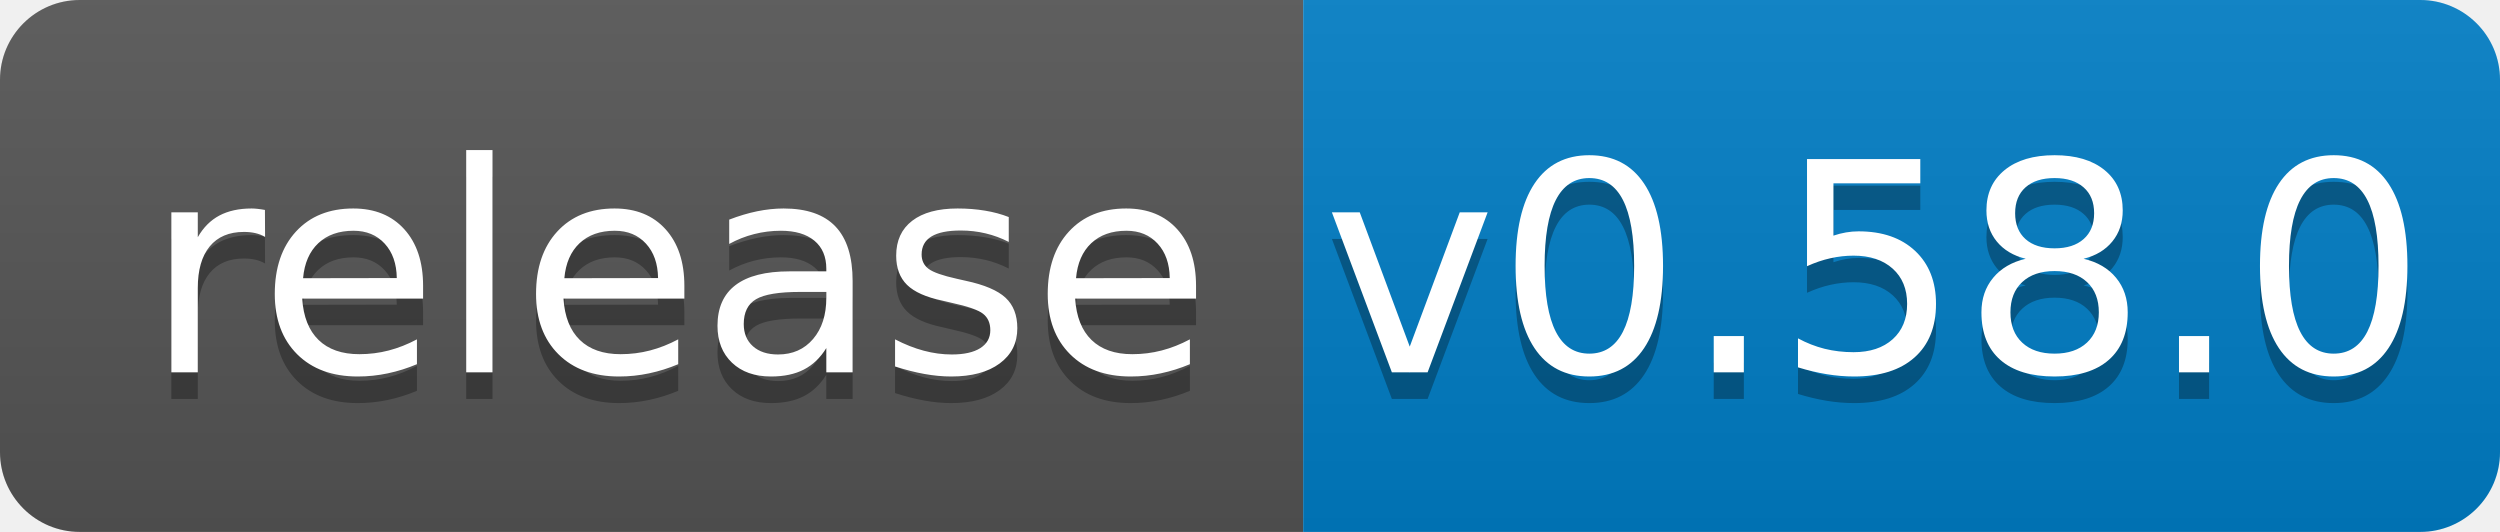
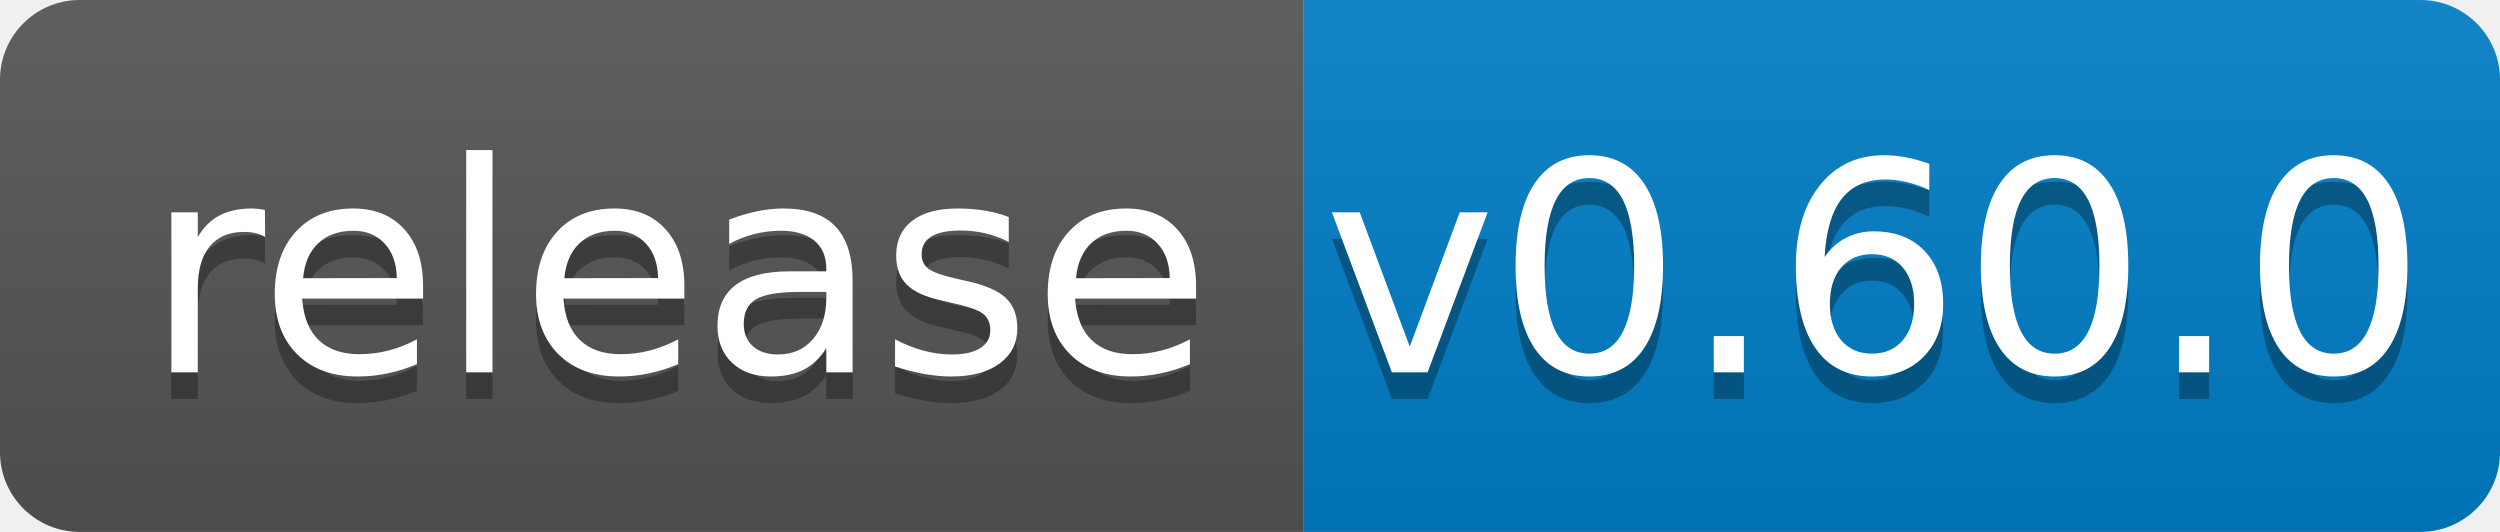
<svg xmlns="http://www.w3.org/2000/svg" width="94" height="20">
  <linearGradient id="b" x2="0" y2="100%">
    <stop offset="0" stop-color="#bbb" stop-opacity=".1" />
    <stop offset="1" stop-opacity=".1" />
  </linearGradient>
  <clipPath id="a">
    <rect width="94" height="20" rx="3" fill="#fff" />
  </clipPath>
  <g clip-path="url(#a)">
    <path fill="#555" d="M0 0h49v20H0z" />
    <path fill="#007ec6" d="M49 0h45v20H49z" />
    <path fill="url(#b)" d="M0 0h94v20H0z" />
  </g>
  <g fill="#fff" text-anchor="middle" font-family="DejaVu Sans,Verdana,Geneva,sans-serif" font-size="110">
    <text x="255" y="150" fill="#010101" fill-opacity=".3" transform="scale(.1)" textLength="390">release</text>
    <text x="255" y="140" transform="scale(.1)" textLength="390">release</text>
-     <text x="705" y="150" fill="#010101" fill-opacity=".3" transform="scale(.1)" textLength="350">v0.58.0</text>
-     <text x="705" y="140" transform="scale(.1)" textLength="350">v0.58.0</text>
+     <text x="705" y="150" fill="#010101" fill-opacity=".3" transform="scale(.1)" textLength="350">v0.60.0</text>
+     <text x="705" y="140" transform="scale(.1)" textLength="350">v0.60.0</text>
  </g>
</svg>
